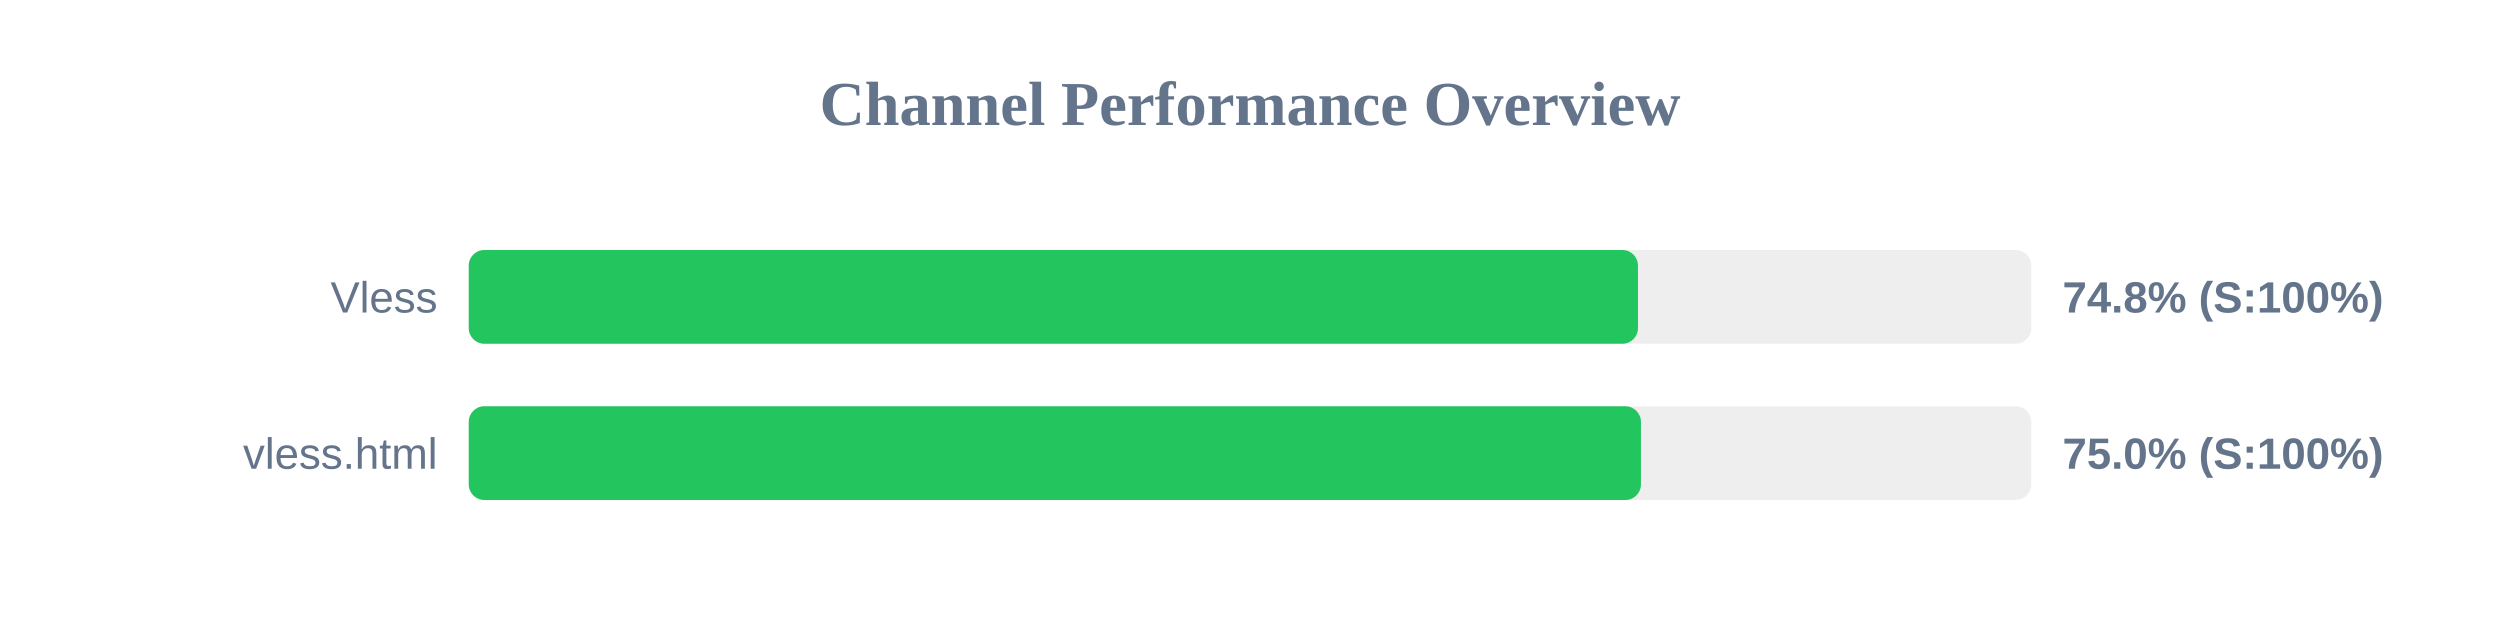
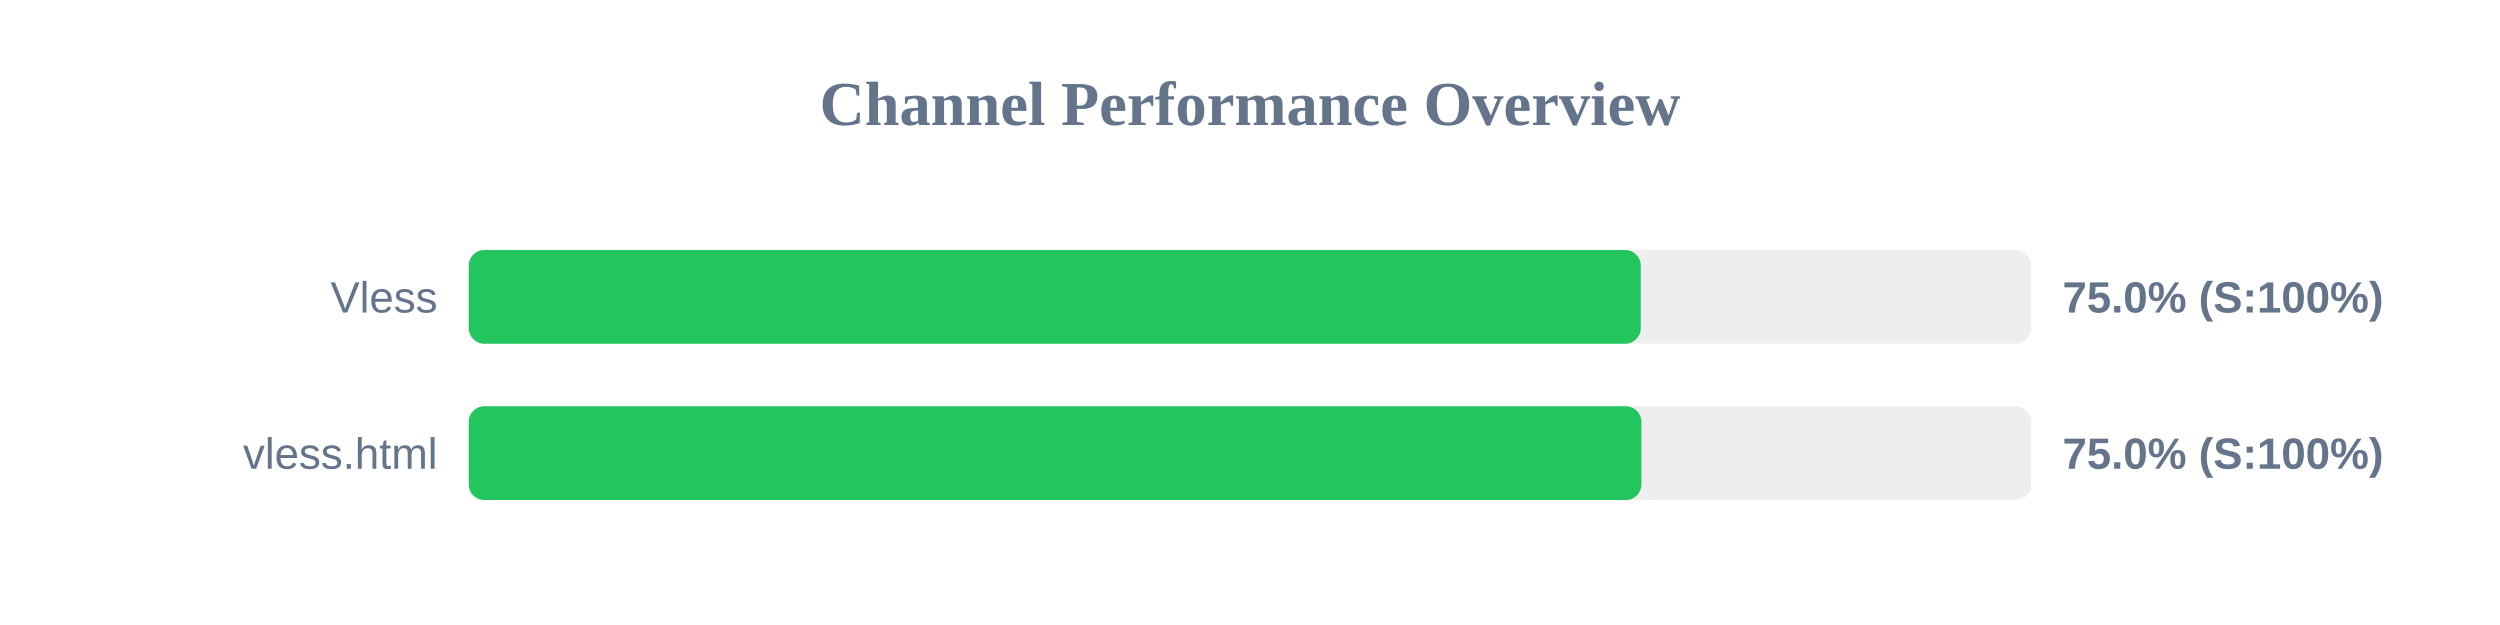
<svg xmlns="http://www.w3.org/2000/svg" width="800" height="200" version="1.1">
  <style>
        .row { font: 14px Arial; fill: #64748b; }
        .score { font: bold 14px Arial; fill: #64748b; }
    </style>
  <text x="400" y="40" text-anchor="middle" font-size="20px" font-weight="bold" fill="#64748b">Channel Performance Overview</text>
  <rect x="150" y="80" width="500" height="30" fill="#eee" rx="5" />
-   <rect x="150" y="80" width="374.15" height="30" fill="#22c55e" rx="5" />
+   <rect x="150" y="80" width="375.05" height="30" fill="#22c55e" rx="5" />
  <text x="140" y="100" text-anchor="end" class="row">Vless</text>
-   <text x="660" y="100" text-anchor="start" class="score">74.8% (S:100%)</text>
+   <text x="660" y="100" text-anchor="start" class="score">75.0% (S:100%)</text>
  <rect x="150" y="130" width="500" height="30" fill="#eee" rx="5" />
-   <rect x="150" y="130" width="375.1" height="30" fill="#22c55e" rx="5" />
+   <rect x="150" y="130" width="375.25" height="30" fill="#22c55e" rx="5" />
  <text x="140" y="150" text-anchor="end" class="row">vless.html</text>
  <text x="660" y="150" text-anchor="start" class="score">75.0% (S:100%)</text>
</svg>
